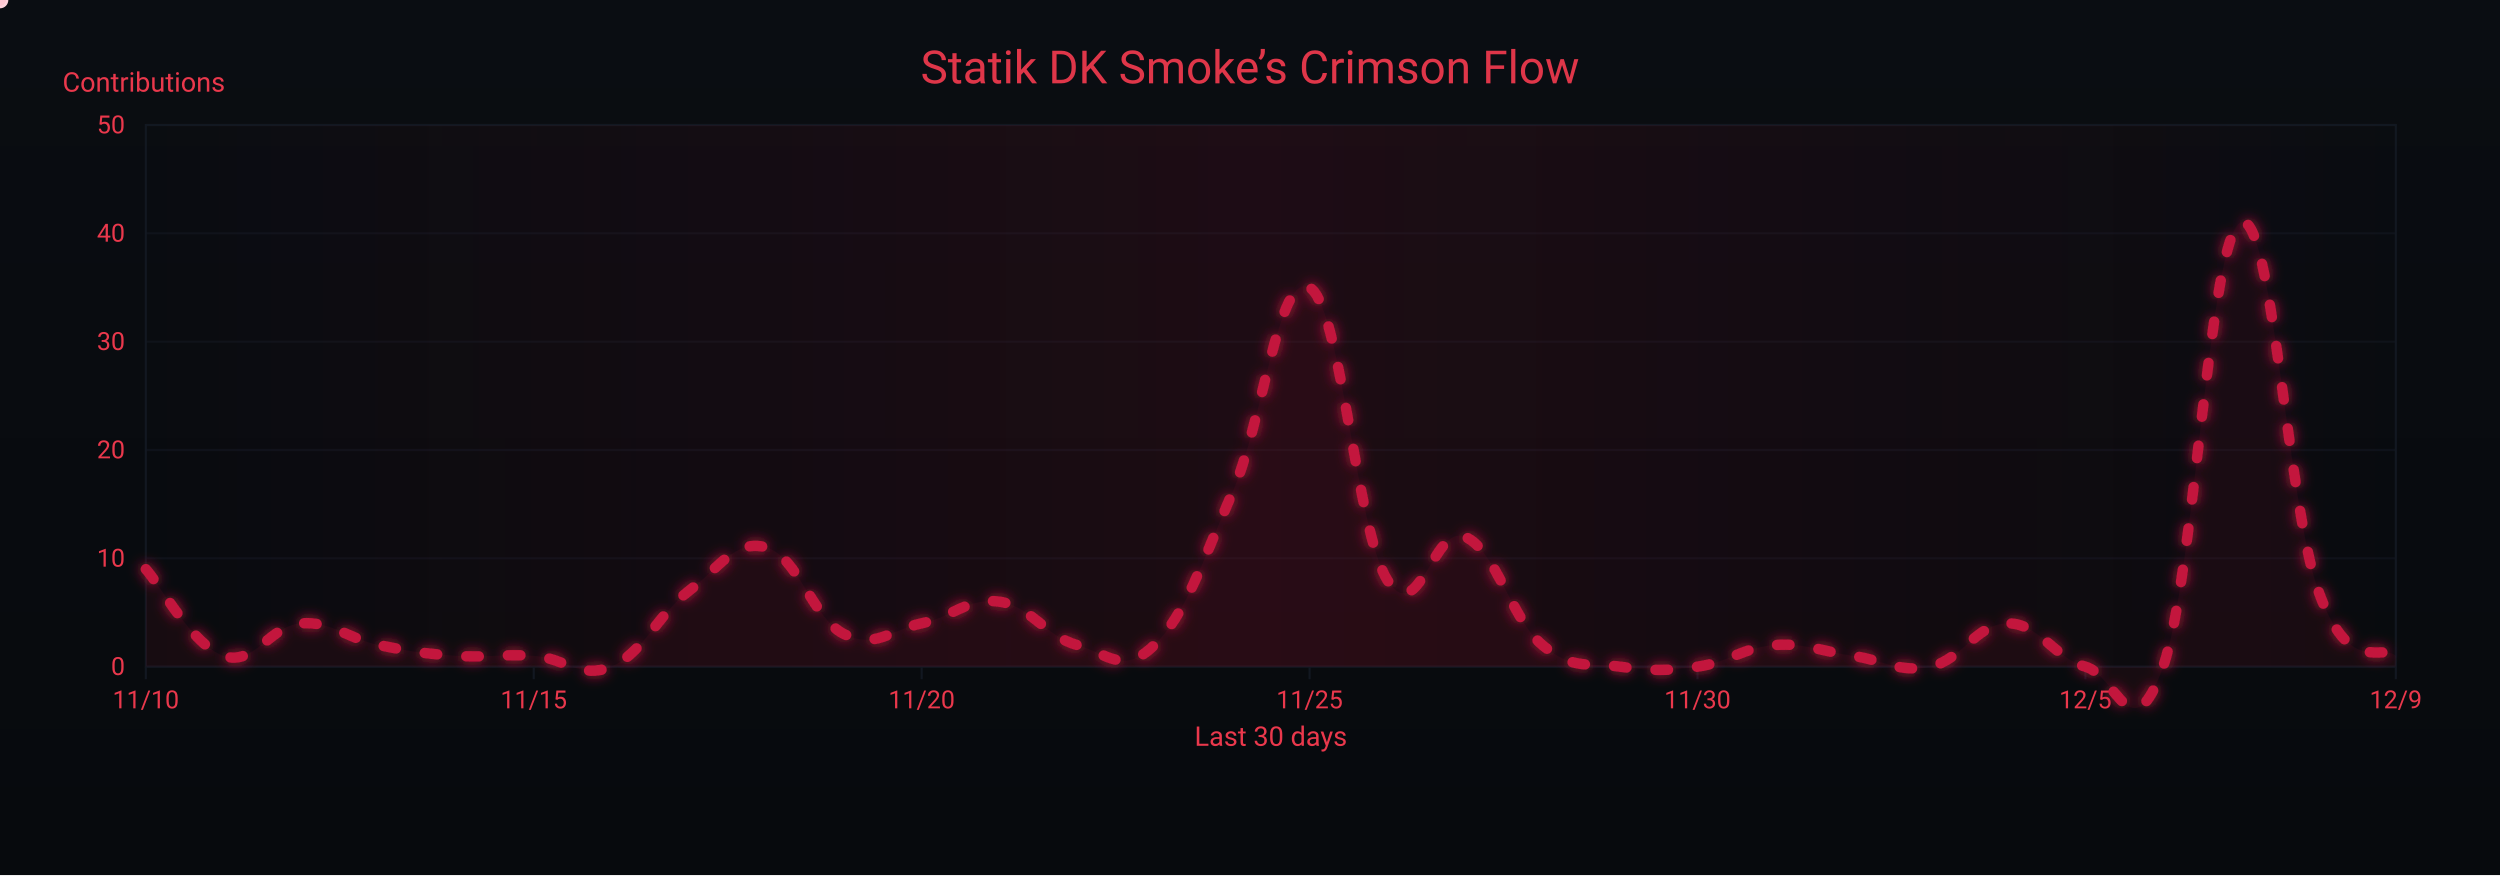
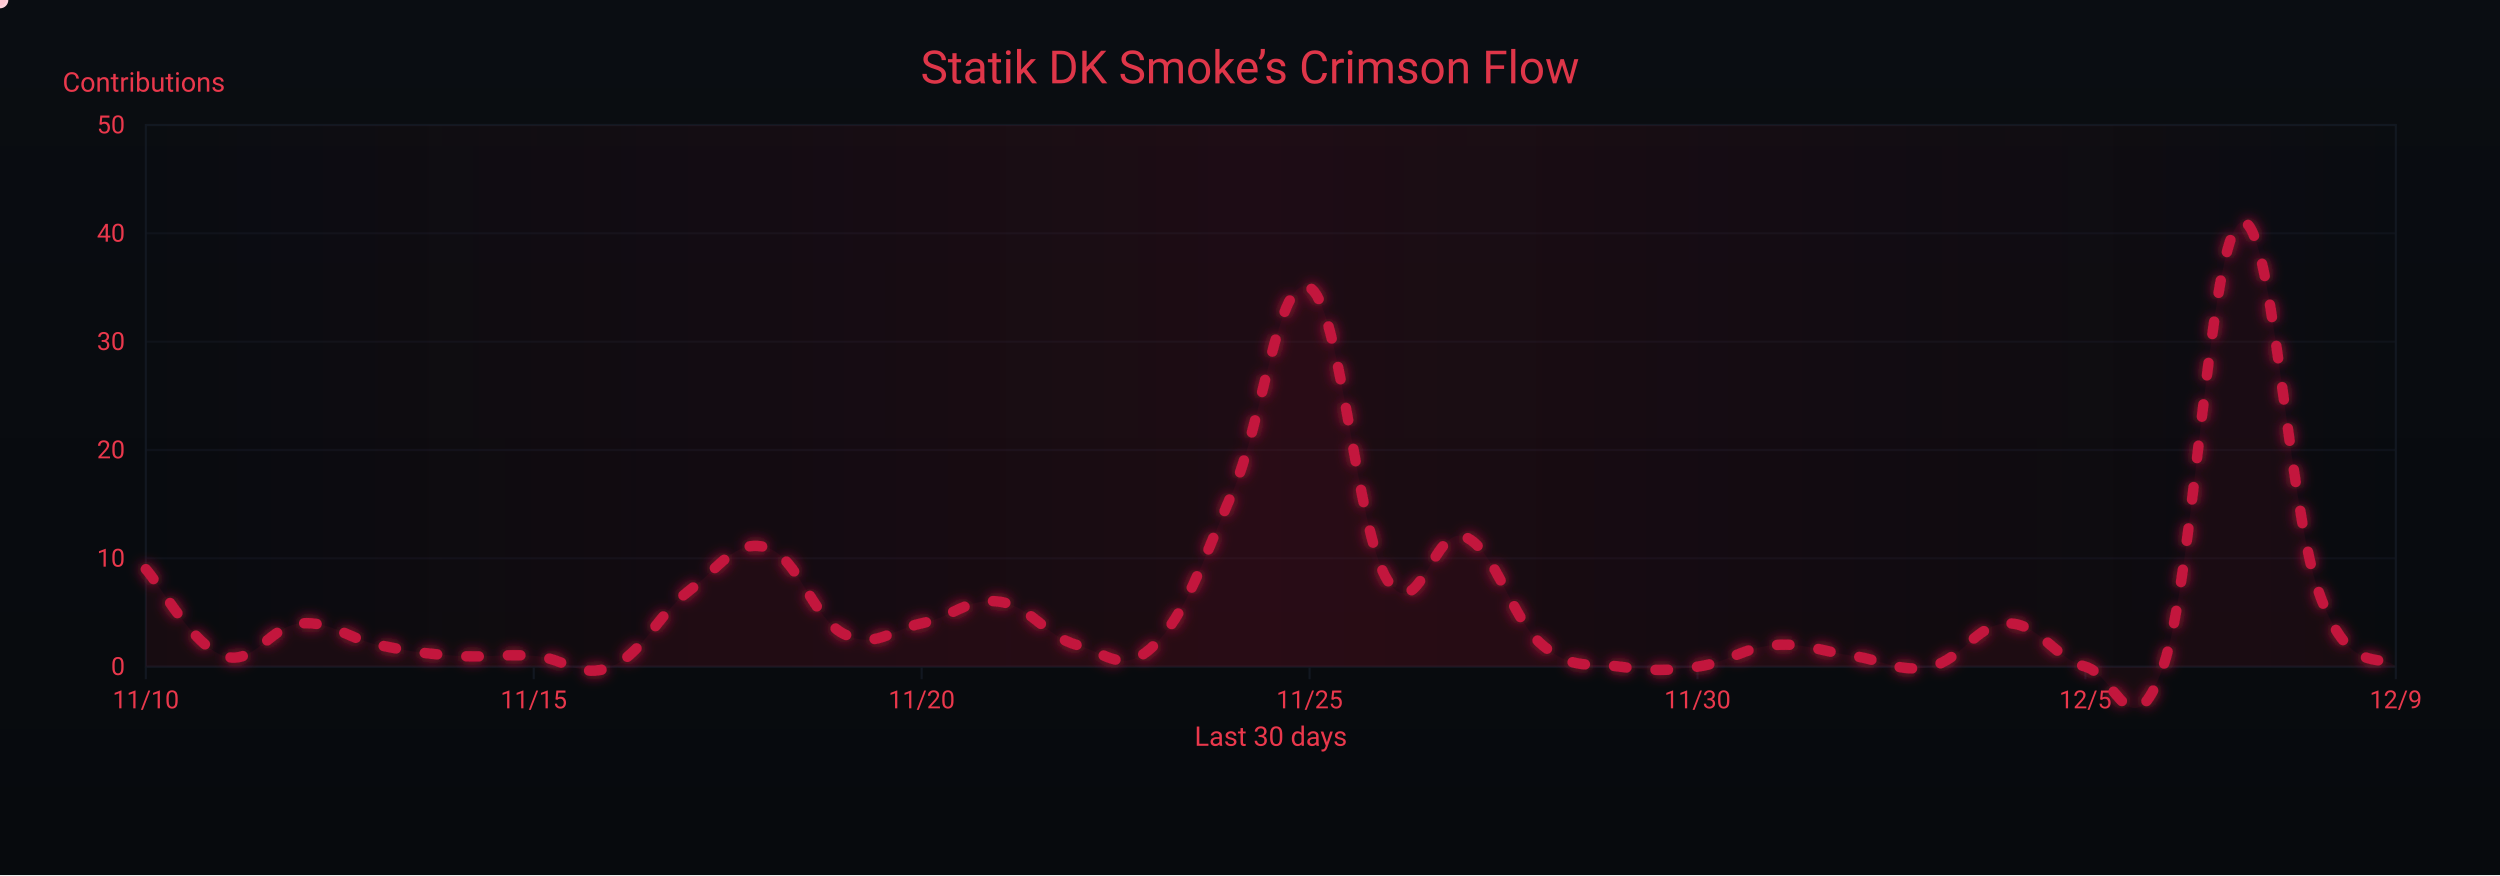
<svg xmlns="http://www.w3.org/2000/svg" width="1200" height="420" viewBox="0 0 1200 420" role="img" aria-label="Crimson Flow Graph">
  <defs>
    <linearGradient id="bgGrad" x1="0" y1="0" x2="0" y2="1">
      <stop offset="0%" stop-color="#0a0d12" />
      <stop offset="100%" stop-color="#070a0d" />
    </linearGradient>
    <filter id="glow">
      <feGaussianBlur stdDeviation="3" result="b1" />
      <feMerge>
        <feMergeNode in="b1" />
        <feMergeNode in="SourceGraphic" />
      </feMerge>
    </filter>
    <linearGradient id="sheen" x1="0" y1="0" x2="1" y2="0">
      <stop offset="0%" stop-color="#9b0e2a" stop-opacity="0" />
      <stop offset="50%" stop-color="#9b0e2a" stop-opacity=".14" />
      <stop offset="100%" stop-color="#9b0e2a" stop-opacity="0" />
      <animateTransform attributeName="gradientTransform" type="translate" from="-1 0" to="1 0" dur="9s" repeatCount="indefinite" />
    </linearGradient>
  </defs>
  <rect width="1200" height="420" fill="url(#bgGrad)" />
  <rect x="70" y="60" width="1080" height="260" fill="none" stroke="#121821" stroke-width="1" />
  <g font-family="ui-sans-serif,system-ui,-apple-system,Segoe UI,Roboto,Ubuntu,Arial" font-size="12">
    <path d="M70,320.0 H1150" stroke="#121821" stroke-width="1" opacity="0.6" />
    <text x="60" y="324.0" text-anchor="end" fill="#ea384c">0</text>
    <path d="M70,268.0 H1150" stroke="#121821" stroke-width="1" opacity="0.6" />
    <text x="60" y="272.0" text-anchor="end" fill="#ea384c">10</text>
    <path d="M70,216.0 H1150" stroke="#121821" stroke-width="1" opacity="0.6" />
    <text x="60" y="220.0" text-anchor="end" fill="#ea384c">20</text>
    <path d="M70,164.0 H1150" stroke="#121821" stroke-width="1" opacity="0.6" />
    <text x="60" y="168.0" text-anchor="end" fill="#ea384c">30</text>
    <path d="M70,112.0 H1150" stroke="#121821" stroke-width="1" opacity="0.6" />
    <text x="60" y="116.0" text-anchor="end" fill="#ea384c">40</text>
    <path d="M70,60.0 H1150" stroke="#121821" stroke-width="1" opacity="0.6" />
    <text x="60" y="64.0" text-anchor="end" fill="#ea384c">50</text>
    <text x="30" y="44" fill="#ea384c" font-size="13">Contributions</text>
  </g>
  <g font-family="ui-sans-serif,system-ui,-apple-system,Segoe UI,Roboto,Ubuntu,Arial" font-size="12">
    <path d="M70.0,320 V326" stroke="#121821" stroke-width="1" />
    <text x="70.0" y="340" text-anchor="middle" fill="#ea384c">11/10</text>
    <path d="M256.2,320 V326" stroke="#121821" stroke-width="1" />
    <text x="256.2" y="340" text-anchor="middle" fill="#ea384c">11/15</text>
    <path d="M442.4,320 V326" stroke="#121821" stroke-width="1" />
    <text x="442.4" y="340" text-anchor="middle" fill="#ea384c">11/20</text>
    <path d="M628.6,320 V326" stroke="#121821" stroke-width="1" />
    <text x="628.6" y="340" text-anchor="middle" fill="#ea384c">11/25</text>
    <path d="M814.8,320 V326" stroke="#121821" stroke-width="1" />
    <text x="814.8" y="340" text-anchor="middle" fill="#ea384c">11/30</text>
    <path d="M1001.0,320 V326" stroke="#121821" stroke-width="1" />
    <text x="1001.0" y="340" text-anchor="middle" fill="#ea384c">12/5</text>
    <path d="M1150.0,320 V326" stroke="#121821" stroke-width="1" />
    <text x="1150.0" y="340" text-anchor="middle" fill="#ea384c">12/9</text>
    <text x="610" y="358" text-anchor="middle" fill="#ea384c" font-size="13">Last 30 days</text>
  </g>
  <rect x="70" y="60" width="1080" height="260" fill="url(#sheen)" />
  <text x="600" y="40" text-anchor="middle" font-family="ui-sans-serif,system-ui,-apple-system,Segoe UI,Roboto,Ubuntu,Arial" font-size="22" fill="#ea384c" opacity=".95">Statik DK Smoke’s Crimson Flow</text>
-   <path d="M70.0,273.2 C77.4,281.5 92.3,309.6 107.2,314.8 C122.1,320.0 129.6,300.2 144.5,299.2 C159.4,298.2 166.8,306.5 181.7,309.6 C196.6,312.7 204.1,313.8 219.0,314.8 C233.9,315.8 241.3,313.8 256.2,314.8 C271.1,315.8 278.6,326.2 293.4,320.0 C308.3,313.8 315.8,295.0 330.7,283.6 C345.6,272.2 353.0,258.6 367.9,262.8 C382.8,267.0 390.3,297.1 405.2,304.4 C420.1,311.7 427.5,302.3 442.4,299.2 C457.3,296.1 464.8,286.7 479.7,288.8 C494.6,290.9 502.0,305.4 516.9,309.6 C531.8,313.8 539.2,324.2 554.1,309.6 C569.0,295.0 576.5,271.1 591.4,236.8 C606.3,202.5 613.7,129.7 628.6,138.0 C643.5,146.3 651.0,254.5 665.9,278.4 C680.8,302.3 688.2,251.4 703.1,257.6 C718.0,263.8 725.4,297.1 740.3,309.6 C755.2,322.1 762.7,317.9 777.6,320.0 C792.5,322.1 799.9,322.1 814.8,320.0 C829.7,317.9 837.2,310.6 852.1,309.6 C867.0,308.6 874.4,312.7 889.3,314.8 C904.2,316.9 911.7,323.1 926.6,320.0 C941.4,316.9 948.9,299.2 963.8,299.2 C978.7,299.2 986.1,315.8 1001.0,320.0 C1015.9,324.2 1023.4,362.6 1038.3,320.0 C1053.2,277.4 1060.6,114.1 1075.5,106.8 C1090.4,99.5 1097.9,242.0 1112.8,283.6 C1127.7,325.2 1142.6,308.6 1150.0,314.8 L 1150,320 L 70,320 Z" fill="#7a0f26" opacity=".13">
+   <path d="M70.0,273.2 C77.4,281.5 92.3,309.6 107.2,314.8 C122.1,320.0 129.6,300.2 144.5,299.2 C159.4,298.2 166.8,306.5 181.7,309.6 C196.6,312.7 204.1,313.8 219.0,314.8 C233.9,315.8 241.3,313.8 256.2,314.8 C271.1,315.8 278.6,326.2 293.4,320.0 C308.3,313.8 315.8,295.0 330.7,283.6 C345.6,272.2 353.0,258.6 367.9,262.8 C382.8,267.0 390.3,297.1 405.2,304.4 C420.1,311.7 427.5,302.3 442.4,299.2 C457.3,296.1 464.8,286.7 479.7,288.8 C494.6,290.9 502.0,305.4 516.9,309.6 C531.8,313.8 539.2,324.2 554.1,309.6 C569.0,295.0 576.5,271.1 591.4,236.8 C606.3,202.5 613.7,129.7 628.6,138.0 C643.5,146.3 651.0,254.5 665.9,278.4 C680.8,302.3 688.2,251.4 703.1,257.6 C718.0,263.8 725.4,297.1 740.3,309.6 C755.2,322.1 762.7,317.9 777.6,320.0 C792.5,322.1 799.9,322.1 814.8,320.0 C829.7,317.9 837.2,310.6 852.1,309.6 C867.0,308.6 874.4,312.7 889.3,314.8 C904.2,316.9 911.7,323.1 926.6,320.0 C941.4,316.9 948.9,299.2 963.8,299.2 C978.7,299.2 986.1,315.8 1001.0,320.0 C1015.9,324.2 1023.4,362.6 1038.3,320.0 C1053.2,277.4 1060.6,114.1 1075.5,106.8 C1090.4,99.5 1097.9,241.0 1112.8,283.6 C1127.7,326.2 1142.6,312.7 1150.0,320.0 L 1150,320 L 70,320 Z" fill="#7a0f26" opacity=".13">
    <animate attributeName="opacity" values=".10;.17;.10" dur="6s" repeatCount="indefinite" />
  </path>
-   <path id="curve" d="M70.0,273.2 C77.4,281.5 92.3,309.6 107.2,314.8 C122.1,320.0 129.6,300.2 144.5,299.2 C159.4,298.2 166.8,306.5 181.7,309.6 C196.6,312.7 204.1,313.8 219.0,314.8 C233.9,315.8 241.3,313.8 256.2,314.8 C271.1,315.8 278.6,326.2 293.4,320.0 C308.3,313.8 315.8,295.0 330.7,283.6 C345.6,272.2 353.0,258.6 367.9,262.8 C382.8,267.0 390.3,297.1 405.2,304.4 C420.1,311.7 427.5,302.3 442.4,299.2 C457.3,296.1 464.8,286.7 479.7,288.8 C494.6,290.9 502.0,305.4 516.9,309.6 C531.8,313.8 539.2,324.2 554.1,309.6 C569.0,295.0 576.5,271.1 591.4,236.8 C606.3,202.5 613.7,129.7 628.6,138.0 C643.5,146.3 651.0,254.5 665.9,278.4 C680.8,302.3 688.2,251.4 703.1,257.6 C718.0,263.8 725.4,297.1 740.3,309.6 C755.2,322.1 762.7,317.9 777.6,320.0 C792.5,322.1 799.9,322.1 814.8,320.0 C829.7,317.9 837.2,310.6 852.1,309.6 C867.0,308.6 874.4,312.7 889.3,314.8 C904.2,316.9 911.7,323.1 926.6,320.0 C941.4,316.9 948.9,299.2 963.8,299.2 C978.7,299.2 986.1,315.8 1001.0,320.0 C1015.9,324.2 1023.4,362.6 1038.3,320.0 C1053.2,277.4 1060.6,114.1 1075.5,106.8 C1090.4,99.5 1097.9,242.0 1112.8,283.6 C1127.7,325.2 1142.6,308.6 1150.0,314.8" fill="none" stroke="#c3193d" stroke-width="5" stroke-linecap="round" stroke-linejoin="round" stroke-dasharray="6 14" filter="url(#glow)">
+   <path id="curve" d="M70.0,273.2 C77.4,281.5 92.3,309.6 107.2,314.8 C122.1,320.0 129.6,300.2 144.5,299.2 C159.4,298.2 166.8,306.5 181.7,309.6 C196.6,312.7 204.1,313.8 219.0,314.8 C233.9,315.8 241.3,313.8 256.2,314.8 C271.1,315.8 278.6,326.2 293.4,320.0 C308.3,313.8 315.8,295.0 330.7,283.6 C345.6,272.2 353.0,258.6 367.9,262.8 C382.8,267.0 390.3,297.1 405.2,304.4 C420.1,311.7 427.5,302.3 442.4,299.2 C457.3,296.1 464.8,286.7 479.7,288.8 C494.6,290.9 502.0,305.4 516.9,309.6 C531.8,313.8 539.2,324.2 554.1,309.6 C569.0,295.0 576.5,271.1 591.4,236.8 C606.3,202.5 613.7,129.7 628.6,138.0 C643.5,146.3 651.0,254.5 665.9,278.4 C680.8,302.3 688.2,251.4 703.1,257.6 C718.0,263.8 725.4,297.1 740.3,309.6 C755.2,322.1 762.7,317.9 777.6,320.0 C792.5,322.1 799.9,322.1 814.8,320.0 C829.7,317.9 837.2,310.6 852.1,309.6 C867.0,308.6 874.4,312.7 889.3,314.8 C904.2,316.9 911.7,323.1 926.6,320.0 C941.4,316.9 948.9,299.2 963.8,299.2 C978.7,299.2 986.1,315.8 1001.0,320.0 C1015.9,324.2 1023.4,362.6 1038.3,320.0 C1053.2,277.4 1060.6,114.1 1075.5,106.8 C1090.4,99.5 1097.9,241.0 1112.8,283.6 C1127.7,326.2 1142.6,312.7 1150.0,320.0" fill="none" stroke="#c3193d" stroke-width="5" stroke-linecap="round" stroke-linejoin="round" stroke-dasharray="6 14" filter="url(#glow)">
    <animate attributeName="stroke-dashoffset" values="0;-220" dur="4.8s" repeatCount="indefinite" />
  </path>
  <g fill="#ffd1db">
    <circle r="4">
      <animateMotion dur="7s" rotate="auto" repeatCount="indefinite">
        <mpath href="#curve" />
      </animateMotion>
      <animate attributeName="opacity" values="1;.3;1" dur="2.2s" repeatCount="indefinite" />
    </circle>
    <circle r="3" fill="#ffffff">
      <animateMotion dur="8.2s" begin="1s" rotate="auto" repeatCount="indefinite">
        <mpath href="#curve" />
      </animateMotion>
      <animate attributeName="opacity" values=".7;.2;.7" dur="2.4s" repeatCount="indefinite" />
    </circle>
    <circle r="3" fill="#ffc7d3">
      <animateMotion dur="6s" begin="2s" rotate="auto" repeatCount="indefinite">
        <mpath href="#curve" />
      </animateMotion>
      <animate attributeName="opacity" values=".8;.3;.8" dur="2s" repeatCount="indefinite" />
    </circle>
  </g>
</svg>
